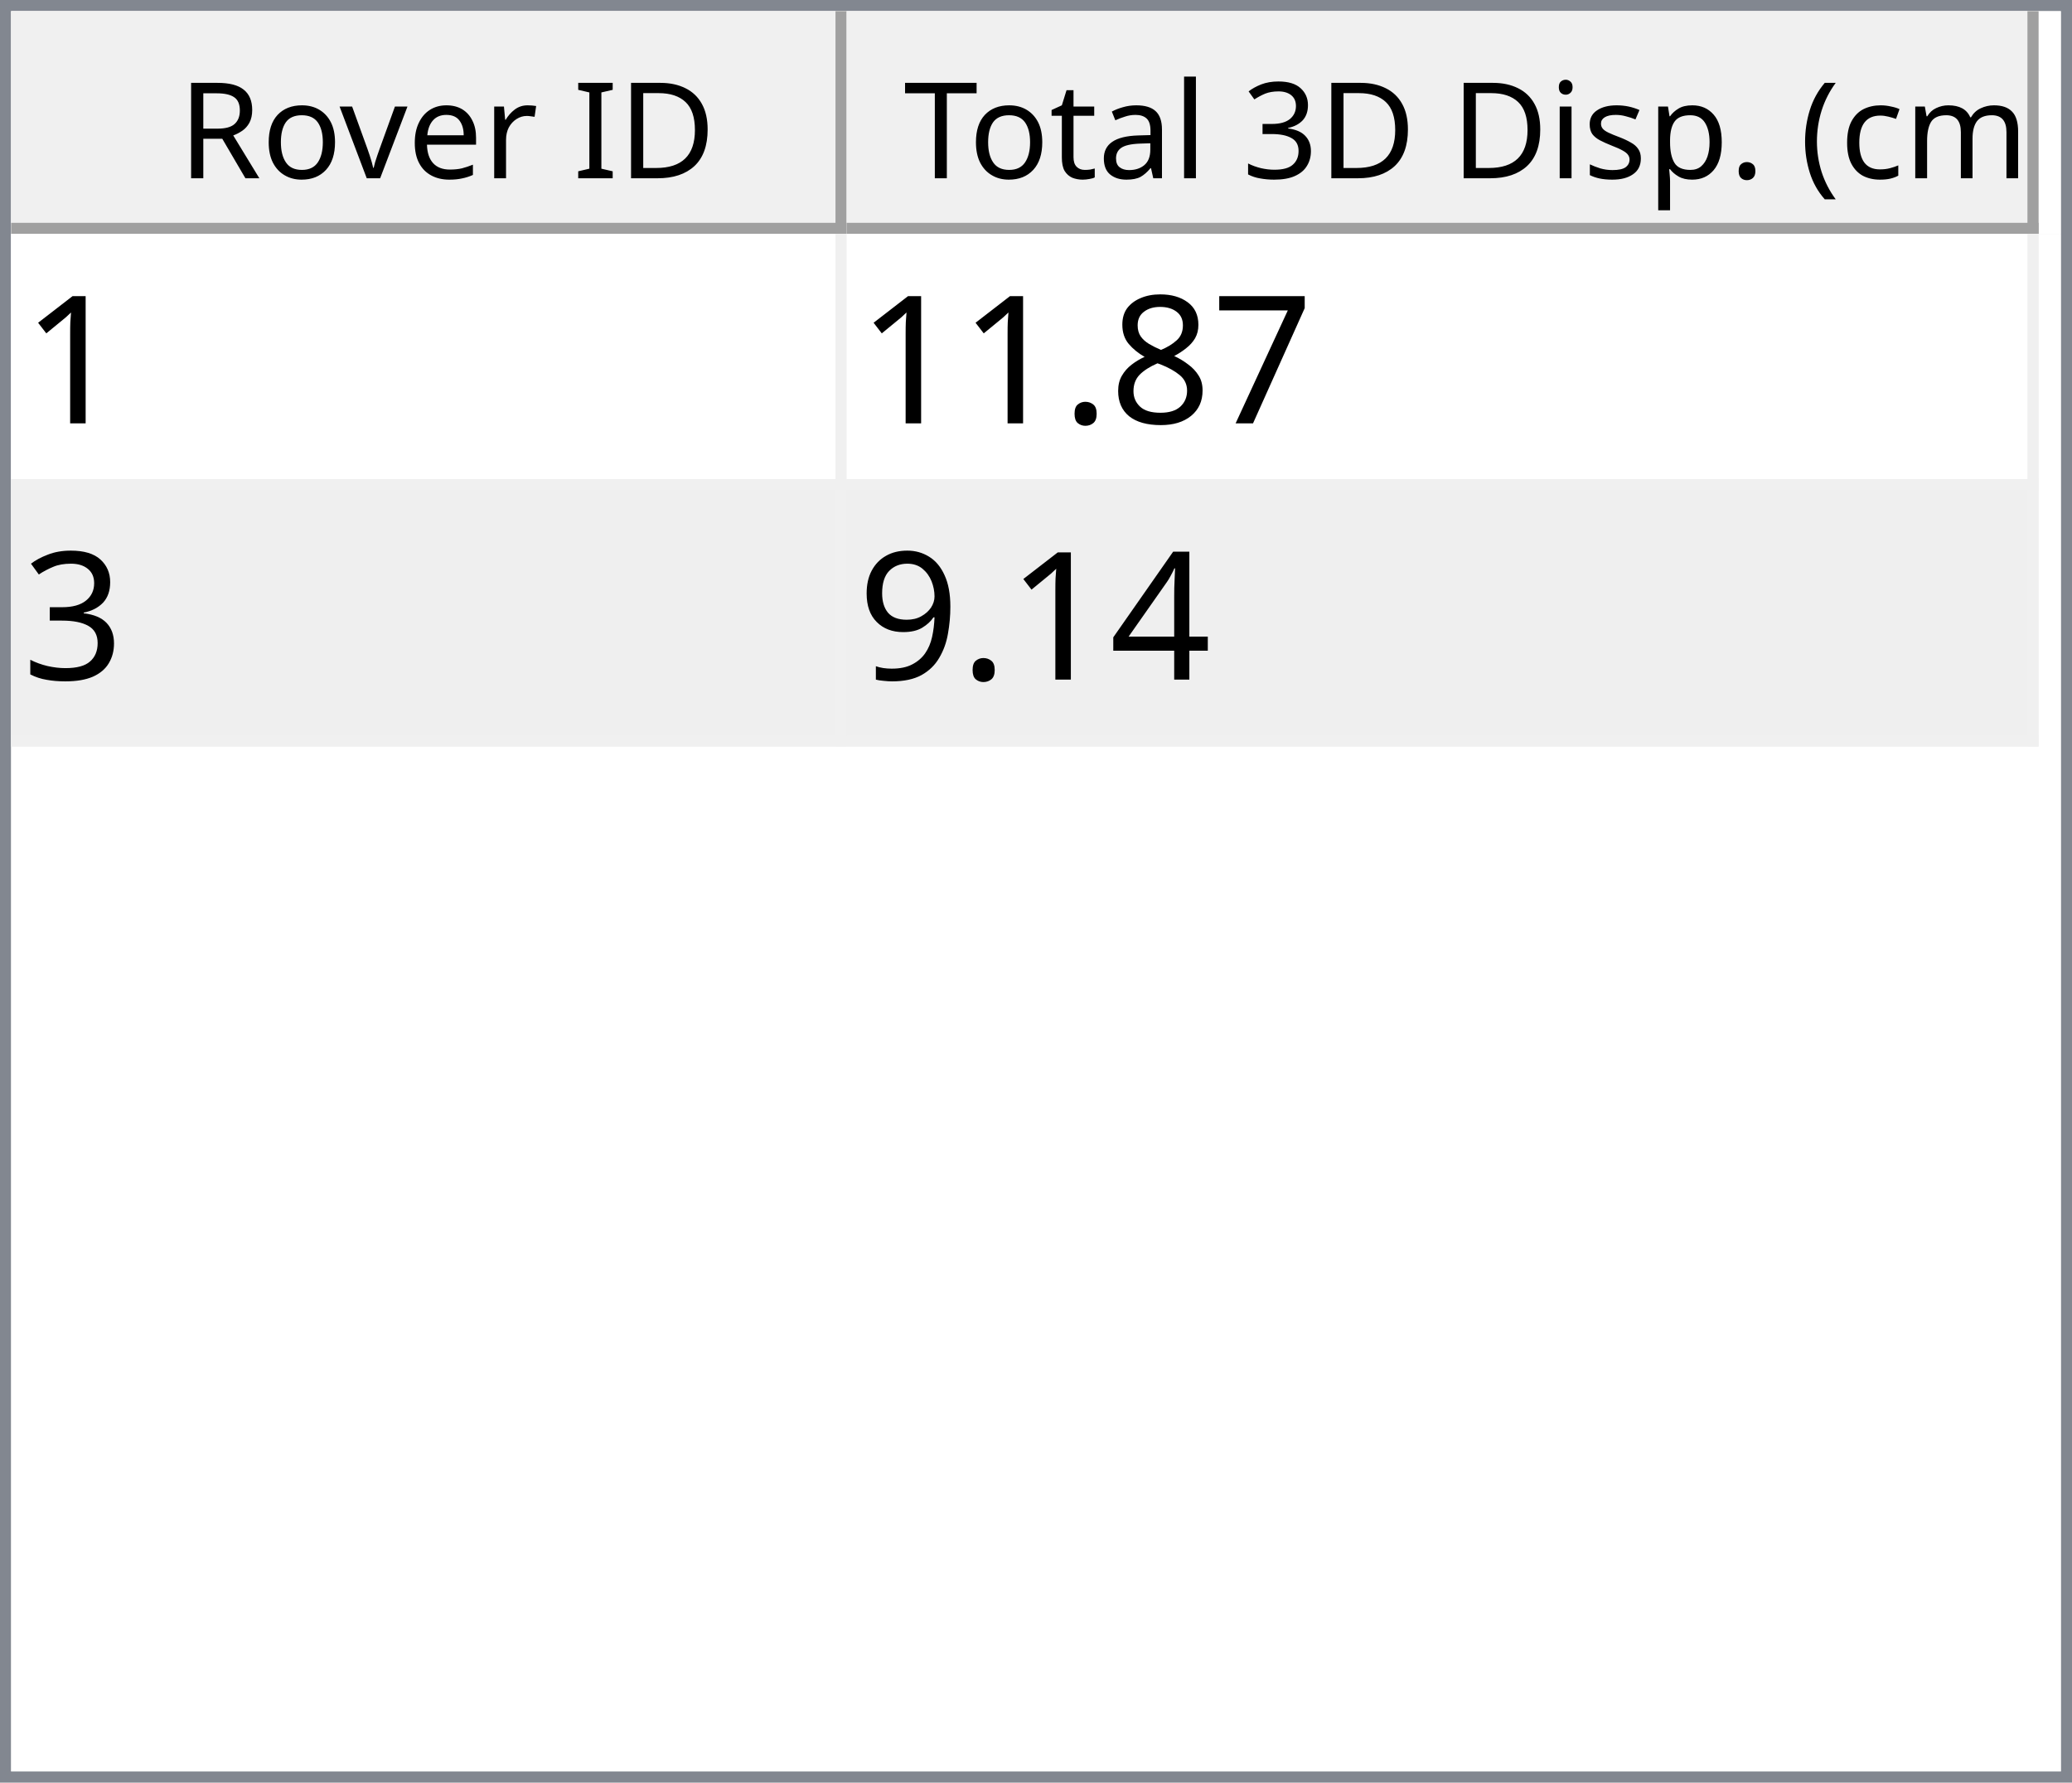
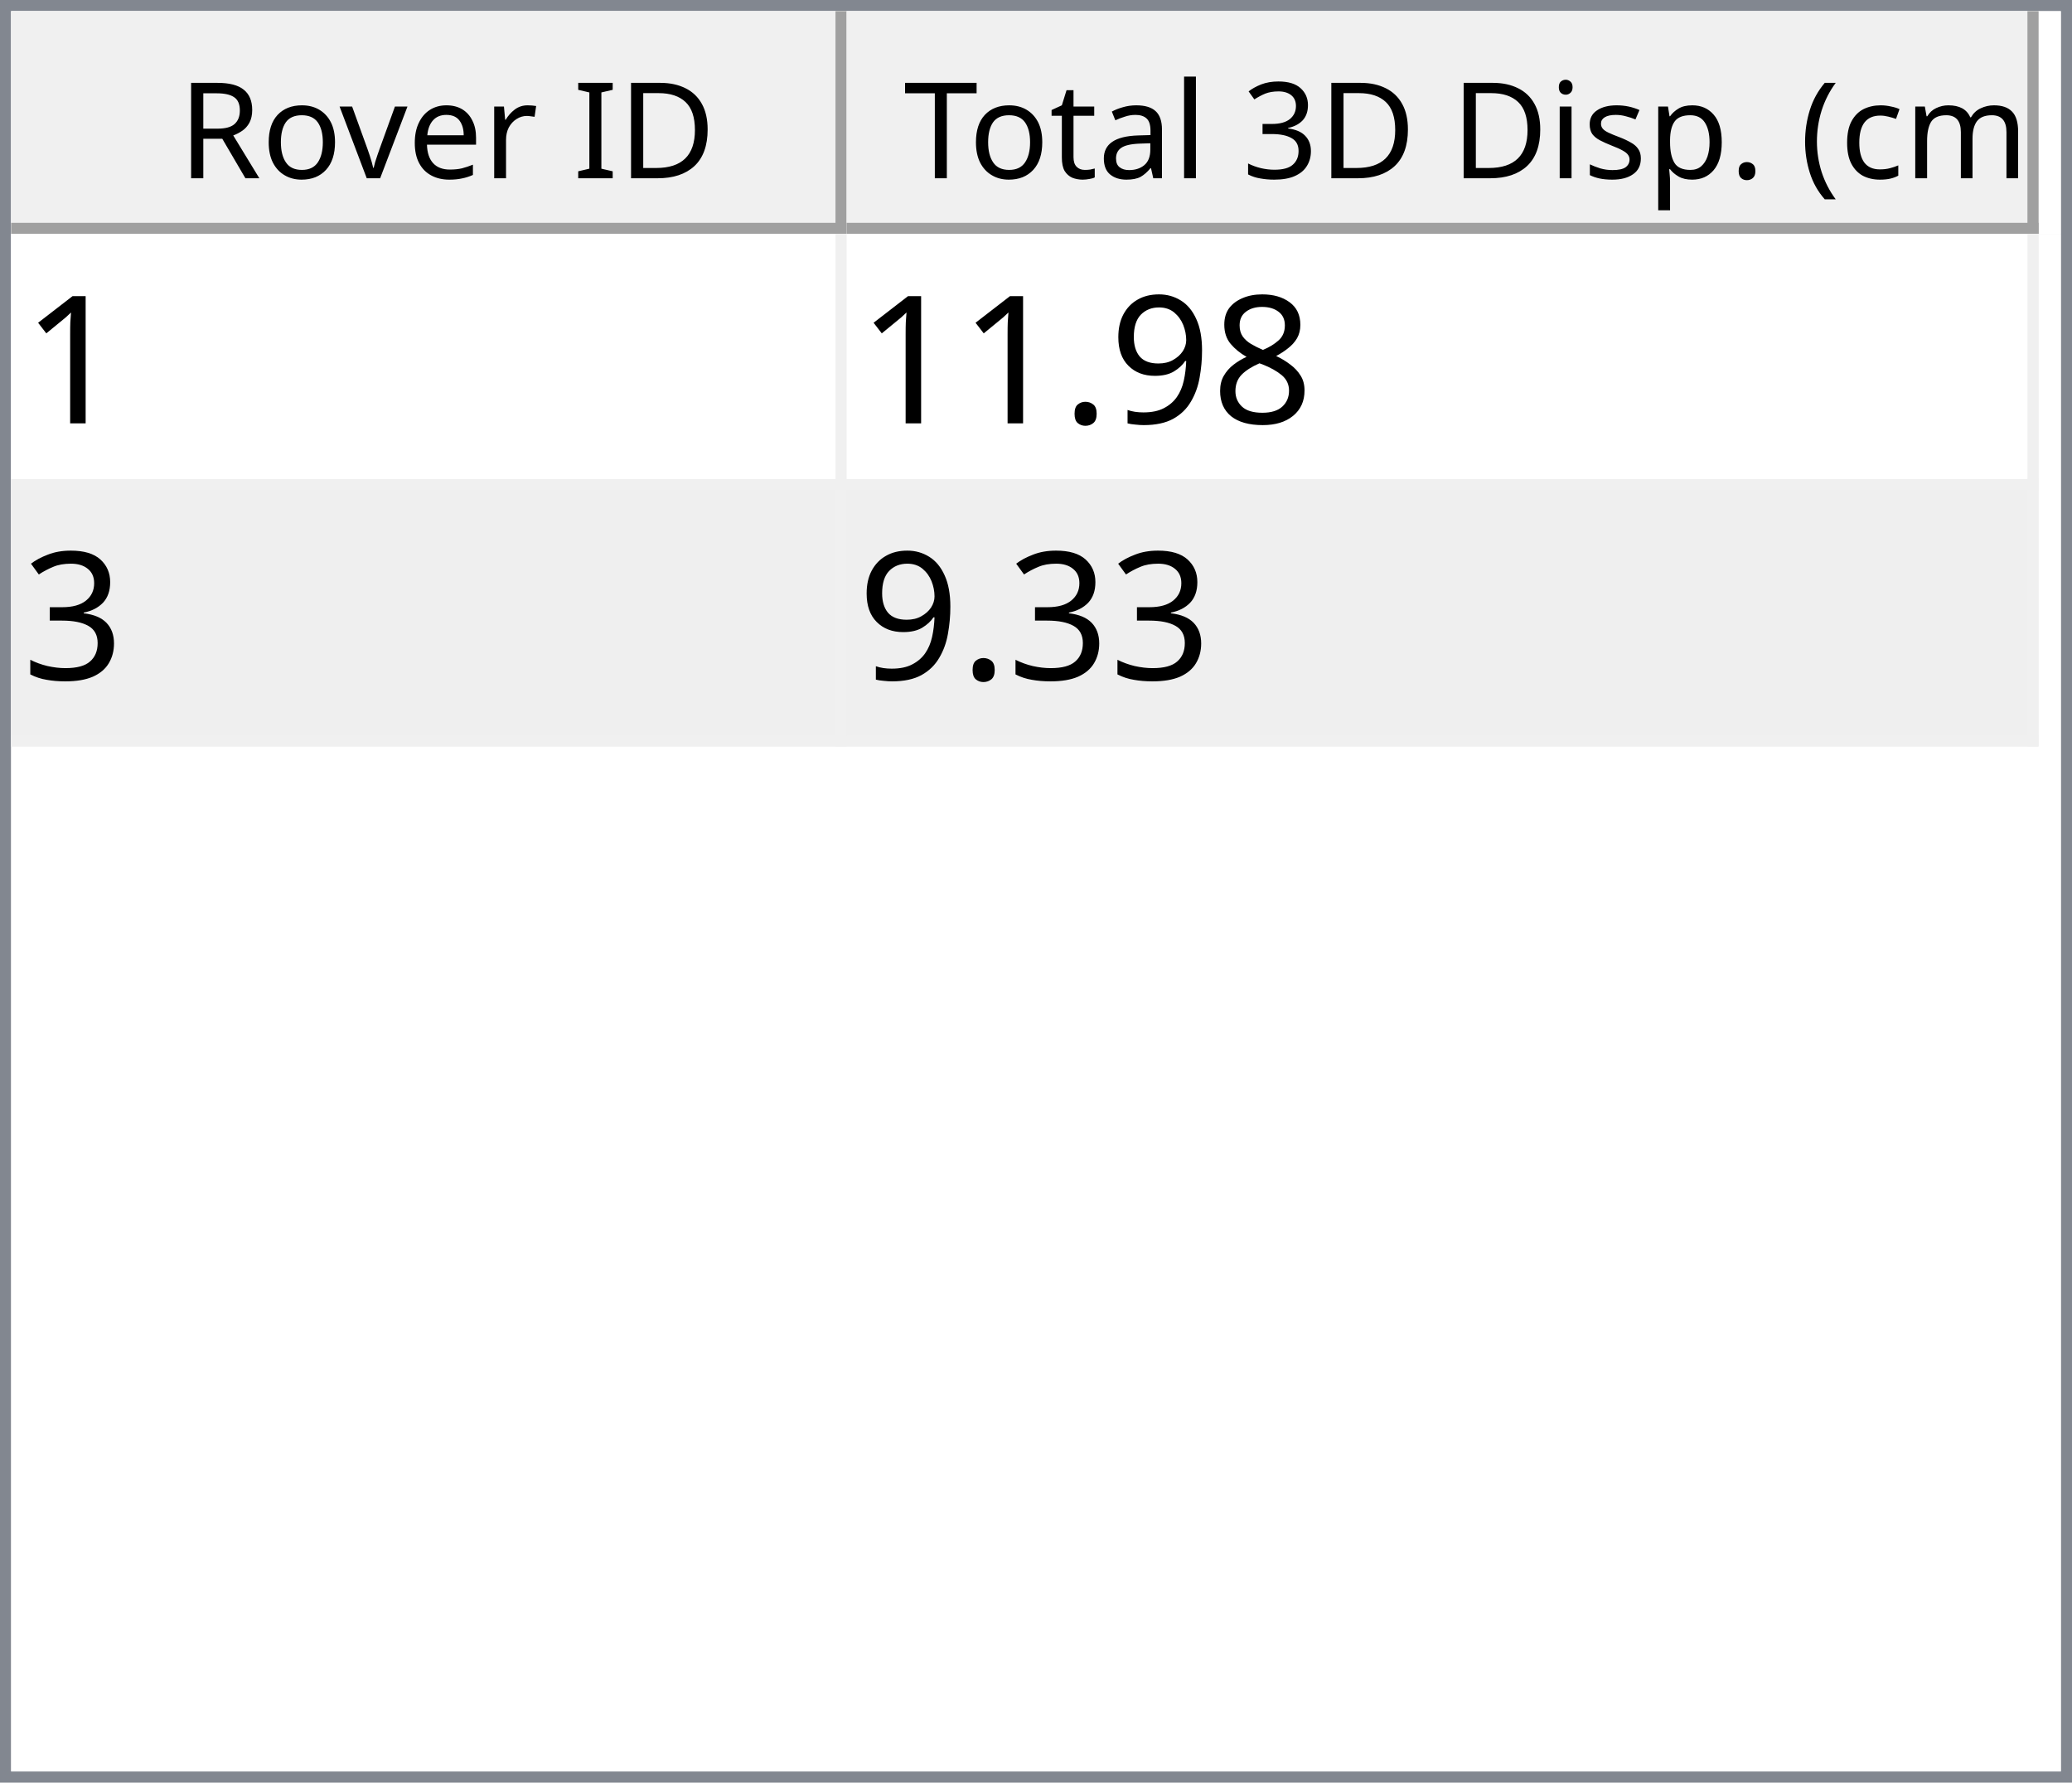
<svg xmlns="http://www.w3.org/2000/svg" style="fill-opacity:1; color-rendering:auto; color-interpolation:auto; text-rendering:auto; stroke:black; stroke-linecap:square; stroke-miterlimit:10; shape-rendering:auto; stroke-opacity:1; fill:black; stroke-dasharray:none; font-weight:normal; stroke-width:1; font-family:'Dialog'; font-style:normal; stroke-linejoin:miter; font-size:12px; stroke-dashoffset:0; image-rendering:auto;" width="186" height="160">
  <defs id="genericDefs" />
  <g>
    <defs id="defs1">
      <clipPath clipPathUnits="userSpaceOnUse" id="clipPath1">
        <path d="M0 0 L186 0 L186 160 L0 160 L0 0 Z" />
      </clipPath>
      <clipPath clipPathUnits="userSpaceOnUse" id="clipPath2">
        <path d="M0 0 L0 160 L186 160 L186 0 Z" />
      </clipPath>
      <clipPath clipPathUnits="userSpaceOnUse" id="clipPath3">
        <path d="M0 0 L0 20 L184 20 L184 0 Z" />
      </clipPath>
      <clipPath clipPathUnits="userSpaceOnUse" id="clipPath4">
        <path d="M0 0 L0 20 L75 20 L75 0 Z" />
      </clipPath>
      <clipPath clipPathUnits="userSpaceOnUse" id="clipPath5">
        <path d="M1 1 L1 19 L74 19 L74 1 Z" />
      </clipPath>
      <clipPath clipPathUnits="userSpaceOnUse" id="clipPath6">
        <path d="M0 0 L0 18 L73 18 L73 0 Z" />
      </clipPath>
      <clipPath clipPathUnits="userSpaceOnUse" id="clipPath7">
        <path d="M-0.5 -0.5 L-0.5 19.5 L74.5 19.5 L74.5 -0.5 Z" />
      </clipPath>
      <clipPath clipPathUnits="userSpaceOnUse" id="clipPath8">
        <path d="M0 0 L0 20 L107 20 L107 0 Z" />
      </clipPath>
      <clipPath clipPathUnits="userSpaceOnUse" id="clipPath9">
        <path d="M1 1 L1 19 L106 19 L106 1 Z" />
      </clipPath>
      <clipPath clipPathUnits="userSpaceOnUse" id="clipPath10">
        <path d="M0 0 L0 18 L105 18 L105 0 Z" />
      </clipPath>
      <clipPath clipPathUnits="userSpaceOnUse" id="clipPath11">
        <path d="M-0.5 -0.5 L-0.5 19.5 L106.5 19.5 L106.5 -0.5 Z" />
      </clipPath>
      <clipPath clipPathUnits="userSpaceOnUse" id="clipPath12">
        <path d="M0 0 L0 138 L184 138 L184 0 Z" />
      </clipPath>
      <clipPath clipPathUnits="userSpaceOnUse" id="clipPath13">
        <path d="M0 0 L0 46 L182 46 L182 0 Z" />
      </clipPath>
      <clipPath clipPathUnits="userSpaceOnUse" id="clipPath14">
        <path d="M-0.5 -0.5 L-0.5 45.5 L181.5 45.5 L181.5 -0.5 Z" />
      </clipPath>
      <clipPath clipPathUnits="userSpaceOnUse" id="clipPath15">
        <path d="M0 0 L0 22 L74 22 L74 0 Z" />
      </clipPath>
      <clipPath clipPathUnits="userSpaceOnUse" id="clipPath16">
        <path d="M0 0 L0 22 L106 22 L106 0 Z" />
      </clipPath>
      <font horiz-adv-x="64.551" id="font1">
        <font-face ascent="107.91" descent="25.098" units-per-em="100" style="font-style:normal; font-family:Segoe UI; font-weight:normal;" />
        <missing-glyph horiz-adv-x="64.551" d="M8.109 0 L8.109 68.266 L56.453 68.266 L56.453 0 L8.109 0 ZM15.328 7.234 L49.219 7.234 L49.219 61.031 L15.328 61.031 L15.328 7.234 Z" />
        <glyph unicode="D" horiz-adv-x="70.117" d="M9.188 0 L9.188 70.016 L28.516 70.016 Q65.531 70.016 65.531 35.891 Q65.531 19.672 55.25 9.836 Q44.969 0 27.734 0 L9.188 0 ZM17.391 62.594 L17.391 7.422 L27.828 7.422 Q41.609 7.422 49.273 14.797 Q56.938 22.172 56.938 35.688 Q56.938 62.594 28.328 62.594 L17.391 62.594 Z" />
        <glyph unicode="I" horiz-adv-x="26.611" d="M17.391 0 L9.188 0 L9.188 70.016 L17.391 70.016 L17.391 0 Z" />
        <glyph unicode=" " horiz-adv-x="27.393" d="" />
        <glyph unicode="r" horiz-adv-x="34.766" d="M34.188 41.891 Q32.078 43.5 28.125 43.5 Q23 43.5 19.555 38.672 Q16.109 33.844 16.109 25.484 L16.109 0 L8.109 0 L8.109 50 L16.109 50 L16.109 39.703 L16.312 39.703 Q18.016 44.969 21.531 47.922 Q25.047 50.875 29.391 50.875 Q32.516 50.875 34.188 50.203 L34.188 41.891 Z" />
        <glyph unicode="e" horiz-adv-x="52.295" d="M48.297 23 L12.984 23 Q13.188 14.656 17.484 10.109 Q21.781 5.562 29.297 5.562 Q37.75 5.562 44.828 11.141 L44.828 3.609 Q38.234 -1.172 27.391 -1.172 Q16.797 -1.172 10.742 5.641 Q4.688 12.453 4.688 24.812 Q4.688 36.469 11.305 43.82 Q17.922 51.172 27.734 51.172 Q37.547 51.172 42.922 44.828 Q48.297 38.484 48.297 27.203 L48.297 23 ZM40.094 29.781 Q40.047 36.719 36.75 40.578 Q33.453 44.438 27.594 44.438 Q21.922 44.438 17.969 40.383 Q14.016 36.328 13.094 29.781 L40.094 29.781 Z" />
        <glyph unicode="v" horiz-adv-x="47.9" d="M47.406 50 L27.484 0 L19.625 0 L0.688 50 L9.469 50 L22.172 13.672 Q23.578 9.672 23.922 6.688 L24.125 6.688 Q24.609 10.453 25.688 13.484 L38.969 50 L47.406 50 Z" />
        <glyph unicode="o" horiz-adv-x="58.594" d="M29 -1.172 Q17.922 -1.172 11.305 5.836 Q4.688 12.844 4.688 24.422 Q4.688 37.016 11.57 44.094 Q18.453 51.172 30.172 51.172 Q41.359 51.172 47.633 44.289 Q53.906 37.406 53.906 25.203 Q53.906 13.234 47.141 6.031 Q40.375 -1.172 29 -1.172 ZM29.594 44.438 Q21.875 44.438 17.383 39.188 Q12.891 33.938 12.891 24.703 Q12.891 15.828 17.43 10.695 Q21.969 5.562 29.594 5.562 Q37.359 5.562 41.531 10.594 Q45.703 15.625 45.703 24.906 Q45.703 34.281 41.531 39.359 Q37.359 44.438 29.594 44.438 Z" />
        <glyph unicode="R" horiz-adv-x="59.814" d="M59.375 0 L49.609 0 L37.891 19.625 Q36.281 22.359 34.766 24.289 Q33.25 26.219 31.664 27.438 Q30.078 28.656 28.25 29.219 Q26.422 29.781 24.125 29.781 L17.391 29.781 L17.391 0 L9.188 0 L9.188 70.016 L30.078 70.016 Q34.672 70.016 38.555 68.867 Q42.438 67.719 45.289 65.375 Q48.141 63.031 49.758 59.547 Q51.375 56.062 51.375 51.375 Q51.375 47.703 50.273 44.656 Q49.172 41.609 47.148 39.211 Q45.125 36.812 42.266 35.133 Q39.406 33.453 35.844 32.516 L35.844 32.328 Q37.594 31.547 38.891 30.547 Q40.188 29.547 41.359 28.18 Q42.531 26.812 43.68 25.078 Q44.828 23.344 46.234 21.047 L59.375 0 ZM17.391 62.594 L17.391 37.203 L28.516 37.203 Q31.594 37.203 34.203 38.133 Q36.812 39.062 38.719 40.797 Q40.625 42.531 41.703 45.047 Q42.781 47.562 42.781 50.688 Q42.781 56.297 39.141 59.445 Q35.5 62.594 28.609 62.594 L17.391 62.594 Z" />
        <glyph unicode=")" horiz-adv-x="30.176" d="M8.297 -15.922 L1.172 -15.922 Q16.406 2.344 16.406 26.812 Q16.406 51.469 1.078 70.016 L8.297 70.016 Q23.531 52.156 23.531 26.703 Q23.531 1.375 8.297 -15.922 Z" />
        <glyph unicode="m" horiz-adv-x="86.133" d="M79.109 0 L71.094 0 L71.094 28.719 Q71.094 37.016 68.531 40.727 Q65.969 44.438 59.906 44.438 Q54.781 44.438 51.195 39.75 Q47.609 35.062 47.609 28.516 L47.609 0 L39.594 0 L39.594 29.688 Q39.594 44.438 28.219 44.438 Q22.953 44.438 19.531 40.016 Q16.109 35.594 16.109 28.516 L16.109 0 L8.109 0 L8.109 50 L16.109 50 L16.109 42.094 L16.312 42.094 Q21.625 51.172 31.844 51.172 Q36.969 51.172 40.773 48.312 Q44.578 45.453 46 40.828 Q51.562 51.172 62.594 51.172 Q79.109 51.172 79.109 30.812 L79.109 0 Z" />
        <glyph unicode="c" horiz-adv-x="46.191" d="M42.188 2.297 Q36.422 -1.172 28.516 -1.172 Q17.828 -1.172 11.258 5.789 Q4.688 12.75 4.688 23.828 Q4.688 36.188 11.766 43.68 Q18.844 51.172 30.672 51.172 Q37.25 51.172 42.281 48.734 L42.281 40.531 Q36.719 44.438 30.375 44.438 Q22.703 44.438 17.797 38.945 Q12.891 33.453 12.891 24.516 Q12.891 15.719 17.508 10.641 Q22.125 5.562 29.891 5.562 Q36.422 5.562 42.188 9.906 L42.188 2.297 Z" />
        <glyph unicode="(" horiz-adv-x="30.176" d="M29.109 -15.922 L21.969 -15.922 Q6.844 1.375 6.844 26.703 Q6.844 52.156 21.969 70.016 L29.203 70.016 Q13.875 51.469 13.875 26.812 Q13.875 2.344 29.109 -15.922 Z" />
        <glyph unicode="." horiz-adv-x="21.68" d="M10.891 -1.078 Q8.641 -1.078 7.055 0.539 Q5.469 2.156 5.469 4.391 Q5.469 6.641 7.055 8.273 Q8.641 9.906 10.891 9.906 Q13.188 9.906 14.797 8.273 Q16.406 6.641 16.406 4.391 Q16.406 2.156 14.797 0.539 Q13.188 -1.078 10.891 -1.078 Z" />
        <glyph unicode="p" horiz-adv-x="58.789" d="M16.312 7.234 L16.109 7.234 L16.109 -23 L8.109 -23 L8.109 50 L16.109 50 L16.109 41.219 L16.312 41.219 Q22.219 51.172 33.594 51.172 Q43.266 51.172 48.688 44.461 Q54.109 37.75 54.109 26.469 Q54.109 13.922 48 6.375 Q41.891 -1.172 31.297 -1.172 Q21.578 -1.172 16.312 7.234 ZM16.109 27.391 L16.109 20.406 Q16.109 14.203 20.141 9.883 Q24.172 5.562 30.375 5.562 Q37.641 5.562 41.773 11.133 Q45.906 16.703 45.906 26.609 Q45.906 34.969 42.047 39.703 Q38.188 44.438 31.594 44.438 Q24.609 44.438 20.359 39.578 Q16.109 34.719 16.109 27.391 Z" />
        <glyph unicode="s" horiz-adv-x="42.432" d="M5.078 1.812 L5.078 10.406 Q11.625 5.562 19.484 5.562 Q30.031 5.562 30.031 12.594 Q30.031 14.594 29.125 15.992 Q28.219 17.391 26.68 18.461 Q25.141 19.531 23.07 20.383 Q21 21.234 18.609 22.172 Q15.281 23.484 12.766 24.828 Q10.25 26.172 8.57 27.859 Q6.891 29.547 6.031 31.695 Q5.172 33.844 5.172 36.719 Q5.172 40.234 6.789 42.945 Q8.406 45.656 11.086 47.484 Q13.766 49.312 17.211 50.242 Q20.656 51.172 24.312 51.172 Q30.812 51.172 35.938 48.922 L35.938 40.828 Q30.422 44.438 23.25 44.438 Q21 44.438 19.195 43.922 Q17.391 43.406 16.094 42.477 Q14.797 41.547 14.086 40.258 Q13.375 38.969 13.375 37.406 Q13.375 35.453 14.086 34.133 Q14.797 32.812 16.164 31.789 Q17.531 30.766 19.484 29.938 Q21.438 29.109 23.922 28.125 Q27.25 26.859 29.883 25.516 Q32.516 24.172 34.375 22.484 Q36.234 20.797 37.234 18.602 Q38.234 16.406 38.234 13.375 Q38.234 9.672 36.602 6.938 Q34.969 4.203 32.234 2.398 Q29.5 0.594 25.93 -0.289 Q22.359 -1.172 18.453 -1.172 Q10.75 -1.172 5.078 1.812 Z" />
        <glyph unicode="i" horiz-adv-x="24.219" d="M12.203 62.703 Q10.062 62.703 8.547 64.164 Q7.031 65.625 7.031 67.875 Q7.031 70.125 8.547 71.609 Q10.062 73.094 12.203 73.094 Q14.406 73.094 15.945 71.609 Q17.484 70.125 17.484 67.875 Q17.484 65.719 15.945 64.211 Q14.406 62.703 12.203 62.703 ZM16.109 0 L8.109 0 L8.109 50 L16.109 50 L16.109 0 Z" />
        <glyph unicode="3" horiz-adv-x="53.906" d="M46.531 19.828 Q46.531 15.094 44.75 11.211 Q42.969 7.328 39.719 4.57 Q36.469 1.812 31.93 0.297 Q27.391 -1.219 21.922 -1.219 Q11.922 -1.219 6 2.594 L6 11.188 Q13.094 5.609 22.219 5.609 Q25.875 5.609 28.828 6.539 Q31.781 7.469 33.906 9.227 Q36.031 10.984 37.18 13.477 Q38.328 15.969 38.328 19.094 Q38.328 32.812 18.797 32.812 L12.984 32.812 L12.984 39.594 L18.5 39.594 Q35.797 39.594 35.797 52.484 Q35.797 64.406 22.609 64.406 Q15.188 64.406 8.688 59.422 L8.688 67.188 Q15.375 71.188 24.609 71.188 Q29 71.188 32.57 69.969 Q36.141 68.75 38.68 66.555 Q41.219 64.359 42.609 61.281 Q44 58.203 44 54.5 Q44 40.672 30.031 36.719 L30.031 36.531 Q33.594 36.141 36.625 34.797 Q39.656 33.453 41.852 31.305 Q44.047 29.156 45.289 26.25 Q46.531 23.344 46.531 19.828 Z" />
        <glyph unicode="l" horiz-adv-x="24.219" d="M16.109 0 L8.109 0 L8.109 74.031 L16.109 74.031 L16.109 0 Z" />
        <glyph unicode="a" horiz-adv-x="50.879" d="M43.891 0 L35.891 0 L35.891 7.812 L35.688 7.812 Q30.469 -1.172 20.312 -1.172 Q12.844 -1.172 8.617 2.781 Q4.391 6.734 4.391 13.281 Q4.391 27.297 20.906 29.594 L35.891 31.688 Q35.891 44.438 25.594 44.438 Q16.547 44.438 9.281 38.281 L9.281 46.484 Q16.656 51.172 26.266 51.172 Q43.891 51.172 43.891 32.516 L43.891 0 ZM35.891 25.297 L23.828 23.641 Q18.266 22.859 15.43 20.875 Q12.594 18.891 12.594 13.875 Q12.594 10.203 15.211 7.883 Q17.828 5.562 22.172 5.562 Q28.125 5.562 32.008 9.742 Q35.891 13.922 35.891 20.312 L35.891 25.297 Z" />
        <glyph unicode="t" horiz-adv-x="33.887" d="M31.297 0.484 Q28.469 -1.078 23.828 -1.078 Q10.688 -1.078 10.688 13.578 L10.688 43.172 L2.094 43.172 L2.094 50 L10.688 50 L10.688 62.203 L18.703 64.797 L18.703 50 L31.297 50 L31.297 43.172 L18.703 43.172 L18.703 14.984 Q18.703 9.969 20.414 7.82 Q22.125 5.672 26.078 5.672 Q29.109 5.672 31.297 7.328 L31.297 0.484 Z" />
        <glyph unicode="T" horiz-adv-x="52.393" d="M50.594 62.594 L30.375 62.594 L30.375 0 L22.172 0 L22.172 62.594 L2 62.594 L2 70.016 L50.594 70.016 L50.594 62.594 Z" />
      </font>
      <font horiz-adv-x="75.0" id="font2">
        <font-face ascent="100.537" descent="21.973" units-per-em="100" style="font-style:normal; font-family:sans-serif; font-weight:normal;" />
        <missing-glyph horiz-adv-x="75.0" d="M12.5 0 L12.5 62.5 L62.5 62.5 L62.5 0 L12.5 0 ZM14.062 1.562 L60.938 1.562 L60.938 60.938 L14.062 60.938 L14.062 1.562 Z" />
        <glyph unicode="1" horiz-adv-x="55.615" d="M37.25 0 L28.469 0 L28.469 56 Q25.297 52.984 20.141 49.953 Q14.984 46.922 10.891 45.406 L10.891 53.906 Q18.266 57.375 23.781 62.305 Q29.297 67.234 31.594 71.875 L37.25 71.875 L37.25 0 Z" />
-         <glyph unicode="7" horiz-adv-x="55.615" d="M4.734 62.203 L4.734 70.656 L51.078 70.656 L51.078 63.812 Q44.234 56.547 37.523 44.484 Q30.812 32.422 27.156 19.672 Q24.516 10.688 23.781 0 L14.75 0 Q14.891 8.453 18.062 20.414 Q21.234 32.375 27.172 43.484 Q33.109 54.594 39.797 62.203 L4.734 62.203 Z" />
        <glyph unicode="8" horiz-adv-x="55.615" d="M17.672 38.812 Q12.203 40.828 9.57 44.539 Q6.938 48.25 6.938 53.422 Q6.938 61.234 12.555 66.555 Q18.172 71.875 27.484 71.875 Q36.859 71.875 42.578 66.43 Q48.297 60.984 48.297 53.172 Q48.297 48.188 45.68 44.508 Q43.062 40.828 37.75 38.812 Q44.344 36.672 47.781 31.883 Q51.219 27.094 51.219 20.453 Q51.219 11.281 44.727 5.031 Q38.234 -1.219 27.641 -1.219 Q17.047 -1.219 10.547 5.055 Q4.047 11.328 4.047 20.703 Q4.047 27.688 7.594 32.398 Q11.141 37.109 17.672 38.812 ZM15.922 53.719 Q15.922 48.641 19.195 45.414 Q22.469 42.188 27.688 42.188 Q32.766 42.188 36.016 45.383 Q39.266 48.578 39.266 53.219 Q39.266 58.062 35.914 61.359 Q32.562 64.656 27.594 64.656 Q22.562 64.656 19.242 61.43 Q15.922 58.203 15.922 53.719 ZM13.094 20.656 Q13.094 16.891 14.875 13.375 Q16.656 9.859 20.172 7.93 Q23.688 6 27.734 6 Q34.031 6 38.133 10.055 Q42.234 14.109 42.234 20.359 Q42.234 26.703 38.016 30.859 Q33.797 35.016 27.438 35.016 Q21.234 35.016 17.164 30.914 Q13.094 26.812 13.094 20.656 Z" />
+         <glyph unicode="9" horiz-adv-x="55.615" d="M5.469 16.547 L13.922 17.328 Q14.984 11.375 18.016 8.688 Q21.047 6 25.781 6 Q29.828 6 32.883 7.859 Q35.938 9.719 37.891 12.82 Q39.844 15.922 41.164 21.195 Q42.484 26.469 42.484 31.938 Q42.484 32.516 42.438 33.688 Q39.797 29.5 35.234 26.883 Q30.672 24.266 25.344 24.266 Q16.453 24.266 10.305 30.711 Q4.156 37.156 4.156 47.703 Q4.156 58.594 10.578 65.234 Q17 71.875 26.656 71.875 Q33.641 71.875 39.43 68.117 Q45.219 64.359 48.219 57.398 Q51.219 50.438 51.219 37.25 Q51.219 23.531 48.242 15.406 Q45.266 7.281 39.383 3.031 Q33.5 -1.219 25.594 -1.219 Q17.188 -1.219 11.867 3.445 Q6.547 8.109 5.469 16.547 ZM41.453 48.141 Q41.453 55.719 37.43 60.156 Q33.406 64.594 27.734 64.594 Q21.875 64.594 17.531 59.812 Q13.188 55.031 13.188 47.406 Q13.188 40.578 17.312 36.305 Q21.438 32.031 27.484 32.031 Q33.594 32.031 37.523 36.305 Q41.453 40.578 41.453 48.141 Z" />
        <glyph unicode="." horiz-adv-x="27.783" d="M9.078 0 L9.078 10.016 L19.094 10.016 L19.094 0 L9.078 0 Z" />
        <glyph unicode="3" horiz-adv-x="55.615" d="M4.203 18.891 L12.984 20.062 Q14.5 12.594 18.141 9.297 Q21.781 6 27 6 Q33.203 6 37.477 10.297 Q41.75 14.594 41.75 20.953 Q41.75 27 37.797 30.93 Q33.844 34.859 27.734 34.859 Q25.25 34.859 21.531 33.891 L22.516 41.609 Q23.391 41.5 23.922 41.5 Q29.547 41.5 34.039 44.43 Q38.531 47.359 38.531 53.469 Q38.531 58.297 35.258 61.477 Q31.984 64.656 26.812 64.656 Q21.688 64.656 18.266 61.43 Q14.844 58.203 13.875 51.766 L5.078 53.328 Q6.688 62.156 12.398 67.016 Q18.109 71.875 26.609 71.875 Q32.469 71.875 37.398 69.359 Q42.328 66.844 44.945 62.5 Q47.562 58.156 47.562 53.266 Q47.562 48.641 45.07 44.828 Q42.578 41.016 37.703 38.766 Q44.047 37.312 47.562 32.695 Q51.078 28.078 51.078 21.141 Q51.078 11.766 44.242 5.25 Q37.406 -1.266 26.953 -1.266 Q17.531 -1.266 11.305 4.352 Q5.078 9.969 4.203 18.891 Z" />
-         <glyph unicode="4" horiz-adv-x="55.615" d="M32.328 0 L32.328 17.141 L1.266 17.141 L1.266 25.203 L33.938 71.578 L41.109 71.578 L41.109 25.203 L50.781 25.203 L50.781 17.141 L41.109 17.141 L41.109 0 L32.328 0 ZM32.328 25.203 L32.328 57.469 L9.906 25.203 L32.328 25.203 Z" />
-         <glyph unicode="9" horiz-adv-x="55.615" d="M5.469 16.547 L13.922 17.328 Q14.984 11.375 18.016 8.688 Q21.047 6 25.781 6 Q29.828 6 32.883 7.859 Q35.938 9.719 37.891 12.82 Q39.844 15.922 41.164 21.195 Q42.484 26.469 42.484 31.938 Q42.484 32.516 42.438 33.688 Q39.797 29.5 35.234 26.883 Q30.672 24.266 25.344 24.266 Q16.453 24.266 10.305 30.711 Q4.156 37.156 4.156 47.703 Q4.156 58.594 10.578 65.234 Q17 71.875 26.656 71.875 Q33.641 71.875 39.43 68.117 Q45.219 64.359 48.219 57.398 Q51.219 50.438 51.219 37.25 Q51.219 23.531 48.242 15.406 Q45.266 7.281 39.383 3.031 Q33.5 -1.219 25.594 -1.219 Q17.188 -1.219 11.867 3.445 Q6.547 8.109 5.469 16.547 ZM41.453 48.141 Q41.453 55.719 37.43 60.156 Q33.406 64.594 27.734 64.594 Q21.875 64.594 17.531 59.812 Q13.188 55.031 13.188 47.406 Q13.188 40.578 17.312 36.305 Q21.438 32.031 27.484 32.031 Q33.594 32.031 37.523 36.305 Q41.453 40.578 41.453 48.141 Z" />
      </font>
    </defs>
    <g style="fill:white; stroke:white;">
      <rect x="0" y="0" width="186" style="clip-path:url(#clipPath1); stroke:none;" height="160" />
    </g>
    <g style="fill:white; text-rendering:optimizeSpeed; color-rendering:optimizeSpeed; image-rendering:optimizeSpeed; shape-rendering:crispEdges; stroke:white; color-interpolation:sRGB;">
      <rect x="0" width="186" height="160" y="0" style="stroke:none;" />
      <path style="stroke:none;" d="M0 160 L186 160 L186 0 L0 0 Z" />
    </g>
    <g style="fill:rgb(240,240,240); font-family:'Segoe UI'; stroke:rgb(240,240,240);">
      <rect x="0" y="0" width="186" style="clip-path:url(#clipPath2); stroke:none;" height="160" />
    </g>
    <g style="fill:rgb(130,135,144); font-family:'Segoe UI'; stroke:rgb(130,135,144);">
      <path d="M0 0 L186 0 L186 160 L0 160 L0 0 ZM1 1 L185 1 L185 159 L1 159 L1 1 Z" style="fill-rule:evenodd; clip-path:url(#clipPath2); stroke:none;" />
    </g>
    <g style="fill:white; font-family:'Segoe UI'; stroke:white;" transform="translate(1,1)">
      <rect x="0" y="0" width="184" style="clip-path:url(#clipPath3); stroke:none;" height="20" />
    </g>
    <g style="fill:rgb(240,240,240); font-family:'Segoe UI'; stroke:rgb(240,240,240);" transform="translate(1,1)">
      <rect x="0" y="0" width="75" style="clip-path:url(#clipPath4); stroke:none;" height="20" />
    </g>
    <g style="font-family:'Segoe UI';" transform="translate(2,2)">
      <text x="14" xml:space="preserve" y="14" style="clip-path:url(#clipPath6); stroke:none;">Rover ID</text>
    </g>
    <g style="fill:rgb(160,160,160); font-family:'Segoe UI'; stroke:rgb(160,160,160); stroke-linejoin:bevel;" transform="translate(1.5,1.5)">
      <line x1="74" x2="74" y1="0" style="fill:none; clip-path:url(#clipPath7);" y2="19" />
    </g>
    <g style="fill:rgb(160,160,160); font-family:'Segoe UI'; stroke:rgb(160,160,160); stroke-linejoin:bevel;" transform="matrix(1,0,0,1,1,1) translate(0.5,0.5)">
      <line x1="0" x2="74" y1="19" style="fill:none; clip-path:url(#clipPath7);" y2="19" />
    </g>
    <g style="fill:rgb(240,240,240); font-family:'Segoe UI'; stroke:rgb(240,240,240);" transform="translate(76,1)">
      <rect x="0" y="0" width="107" style="clip-path:url(#clipPath8); stroke:none;" height="20" />
    </g>
    <g style="font-family:'Segoe UI';" transform="translate(77,2)">
      <text x="1" xml:space="preserve" y="14" style="clip-path:url(#clipPath10); stroke:none;"> Total 3D Disp. (cm)</text>
    </g>
    <g style="fill:rgb(160,160,160); font-family:'Segoe UI'; stroke:rgb(160,160,160); stroke-linejoin:bevel;" transform="translate(76.5,1.5)">
      <line x1="106" x2="106" y1="0" style="fill:none; clip-path:url(#clipPath11);" y2="19" />
    </g>
    <g style="fill:rgb(160,160,160); font-family:'Segoe UI'; stroke:rgb(160,160,160); stroke-linejoin:bevel;" transform="matrix(1,0,0,1,76,1) translate(0.5,0.5)">
      <line x1="0" x2="106" y1="19" style="fill:none; clip-path:url(#clipPath11);" y2="19" />
    </g>
    <g style="fill:white; font-family:'Segoe UI'; stroke:white;" transform="translate(1,21)">
      <rect x="0" y="0" width="184" style="clip-path:url(#clipPath12); stroke:none;" height="138" />
    </g>
    <g style="fill:rgb(240,240,240); font-size:16px; font-family:sans-serif; stroke:rgb(240,240,240);" transform="translate(1,21)">
      <rect x="0" y="0" width="182" style="clip-path:url(#clipPath13); stroke:none;" height="46" />
      <line transform="translate(0.5,0.5)" x1="0" x2="181" y1="22" style="clip-path:url(#clipPath14); fill:none; stroke-linejoin:bevel;" y2="22" />
    </g>
    <g transform="matrix(1,0,0,1,1,21) translate(0.5,0.5)" style="fill:rgb(240,240,240); font-size:16px; font-family:sans-serif; stroke:rgb(240,240,240); stroke-linejoin:bevel;">
      <line x1="0" x2="181" y1="45" style="fill:none; clip-path:url(#clipPath14);" y2="45" />
    </g>
    <g transform="matrix(1,0,0,1,1,21) translate(0.5,0.5)" style="fill:rgb(240,240,240); font-size:16px; font-family:sans-serif; stroke:rgb(240,240,240); stroke-linejoin:bevel;">
      <line x1="74" x2="74" y1="0" style="fill:none; clip-path:url(#clipPath14);" y2="45" />
    </g>
    <g transform="matrix(1,0,0,1,1,21) translate(0.5,0.5)" style="fill:rgb(240,240,240); font-size:16px; font-family:sans-serif; stroke:rgb(240,240,240); stroke-linejoin:bevel;">
      <line x1="181" x2="181" y1="0" style="fill:none; clip-path:url(#clipPath14);" y2="45" />
    </g>
    <g style="fill:white; font-size:16px; font-family:sans-serif; stroke:white;" transform="matrix(1,0,0,1,1,21)">
      <rect x="0" y="0" width="74" style="clip-path:url(#clipPath15); stroke:none;" height="22" />
      <text x="1" y="17" style="fill:black; clip-path:url(#clipPath15); stroke:none;" xml:space="preserve">1</text>
    </g>
    <g style="fill:white; font-size:16px; font-family:sans-serif; stroke:white;" transform="matrix(1,0,0,1,1,21) translate(75,0)">
      <rect x="0" y="0" width="106" style="clip-path:url(#clipPath16); stroke:none;" height="22" />
-       <text x="1" y="17" style="fill:black; clip-path:url(#clipPath16); stroke:none;" xml:space="preserve">11.87</text>
+       <text x="1" y="17" style="fill:black; clip-path:url(#clipPath16); stroke:none;" xml:space="preserve">11.98</text>
    </g>
    <g style="fill:rgb(239,239,239); font-size:16px; font-family:sans-serif; stroke:rgb(239,239,239);" transform="matrix(1,0,0,1,1,21) translate(0,23)">
      <rect x="0" y="0" width="74" style="clip-path:url(#clipPath15); stroke:none;" height="22" />
      <text x="1" y="17" style="fill:black; clip-path:url(#clipPath15); stroke:none;" xml:space="preserve">3</text>
    </g>
    <g style="fill:rgb(239,239,239); font-size:16px; font-family:sans-serif; stroke:rgb(239,239,239);" transform="matrix(1,0,0,1,1,21) translate(75,23)">
      <rect x="0" y="0" width="106" style="clip-path:url(#clipPath16); stroke:none;" height="22" />
-       <text x="1" y="17" style="fill:black; clip-path:url(#clipPath16); stroke:none;" xml:space="preserve">9.14</text>
+       <text x="1" y="17" style="fill:black; clip-path:url(#clipPath16); stroke:none;" xml:space="preserve">9.33</text>
    </g>
  </g>
</svg>
